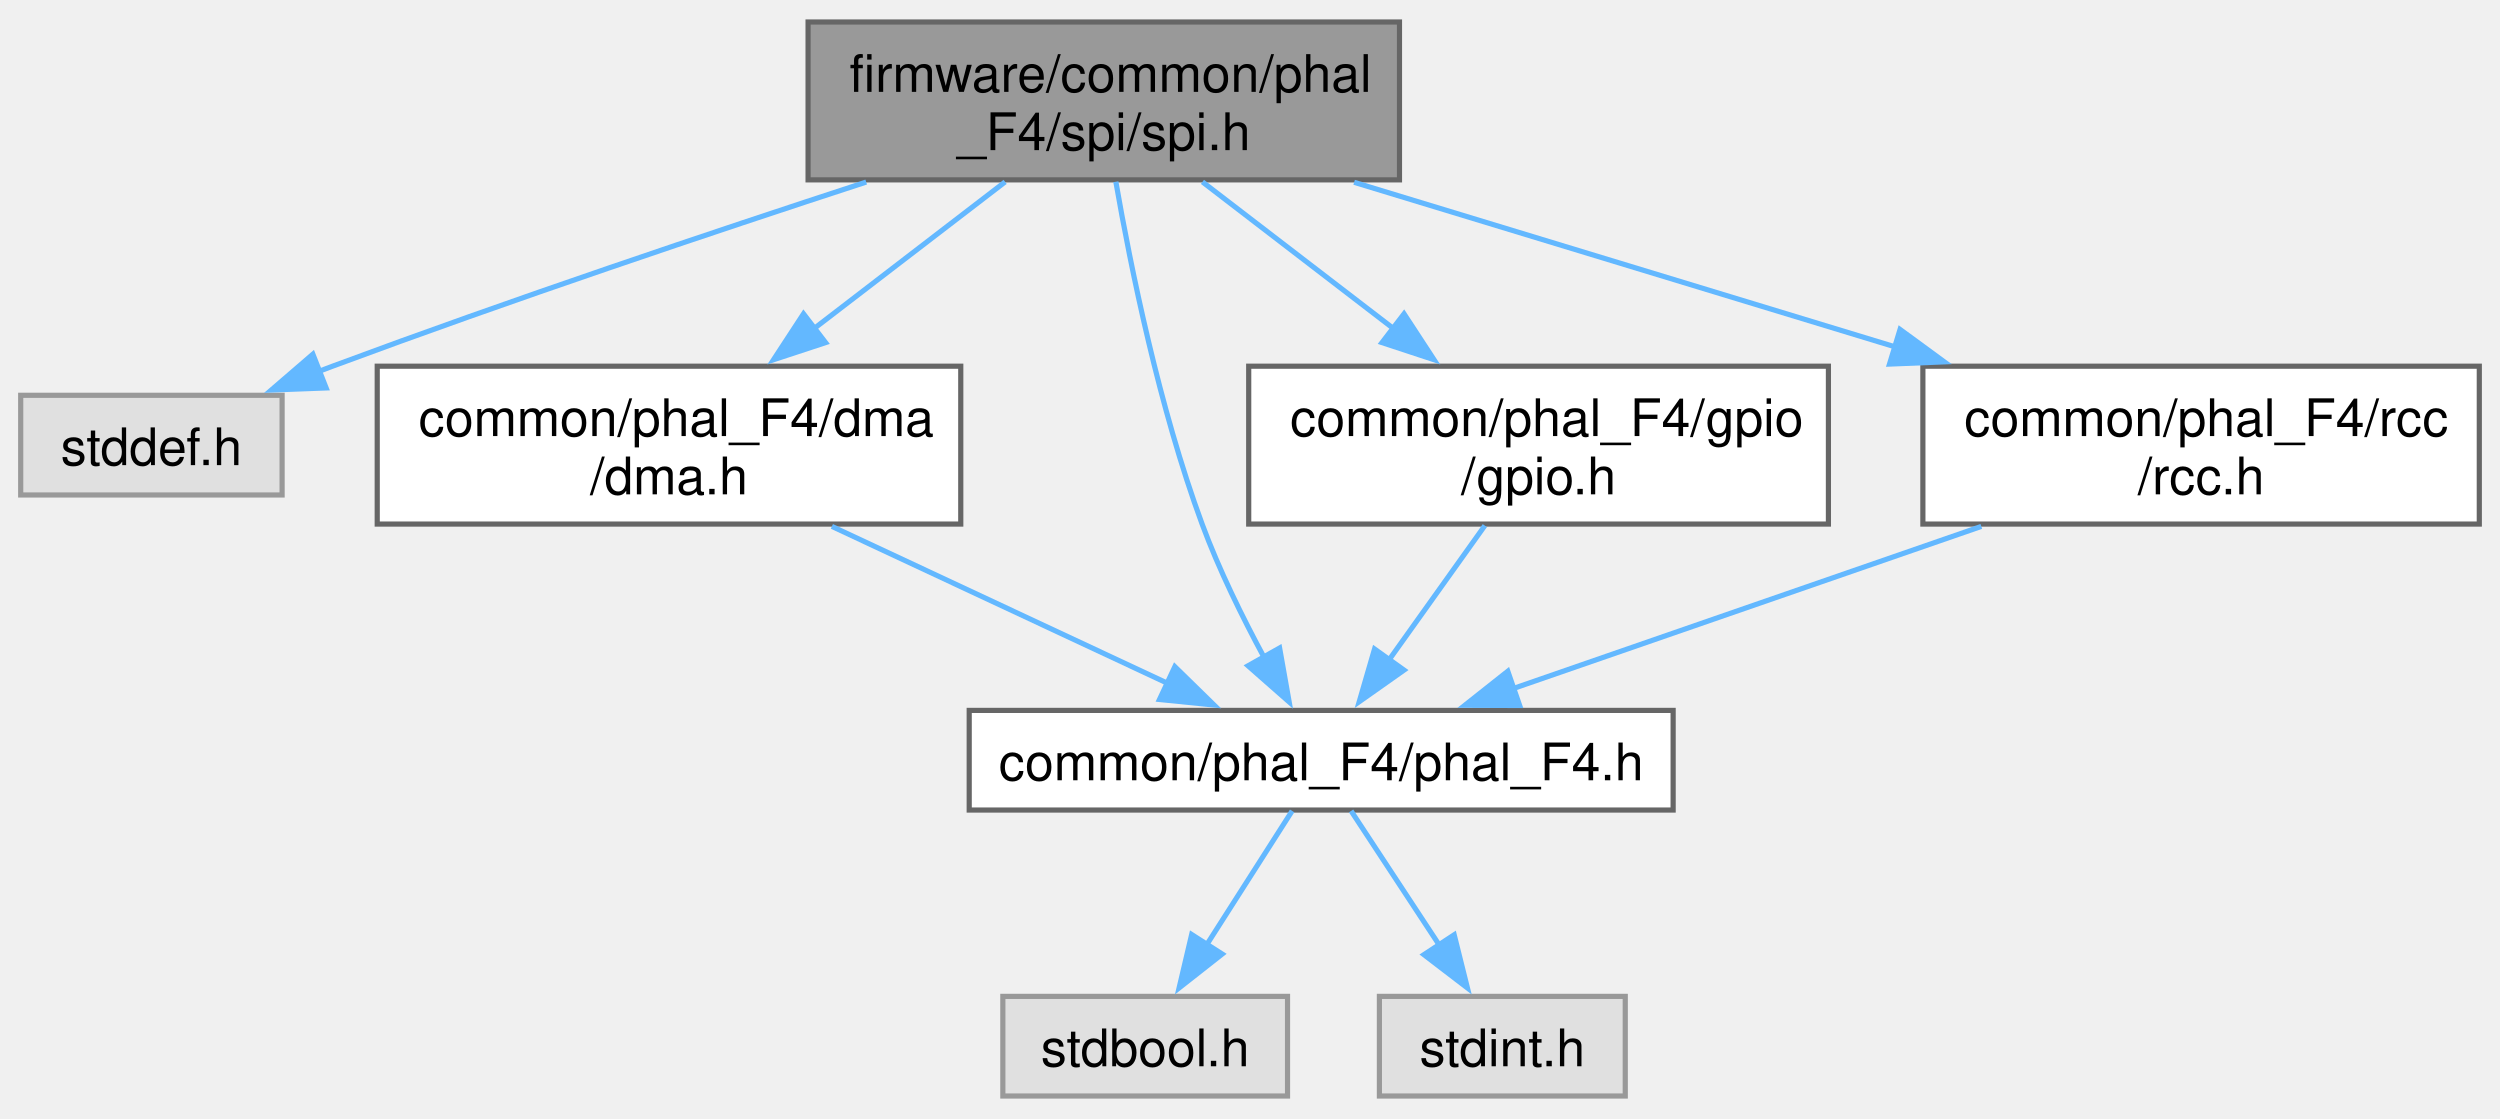
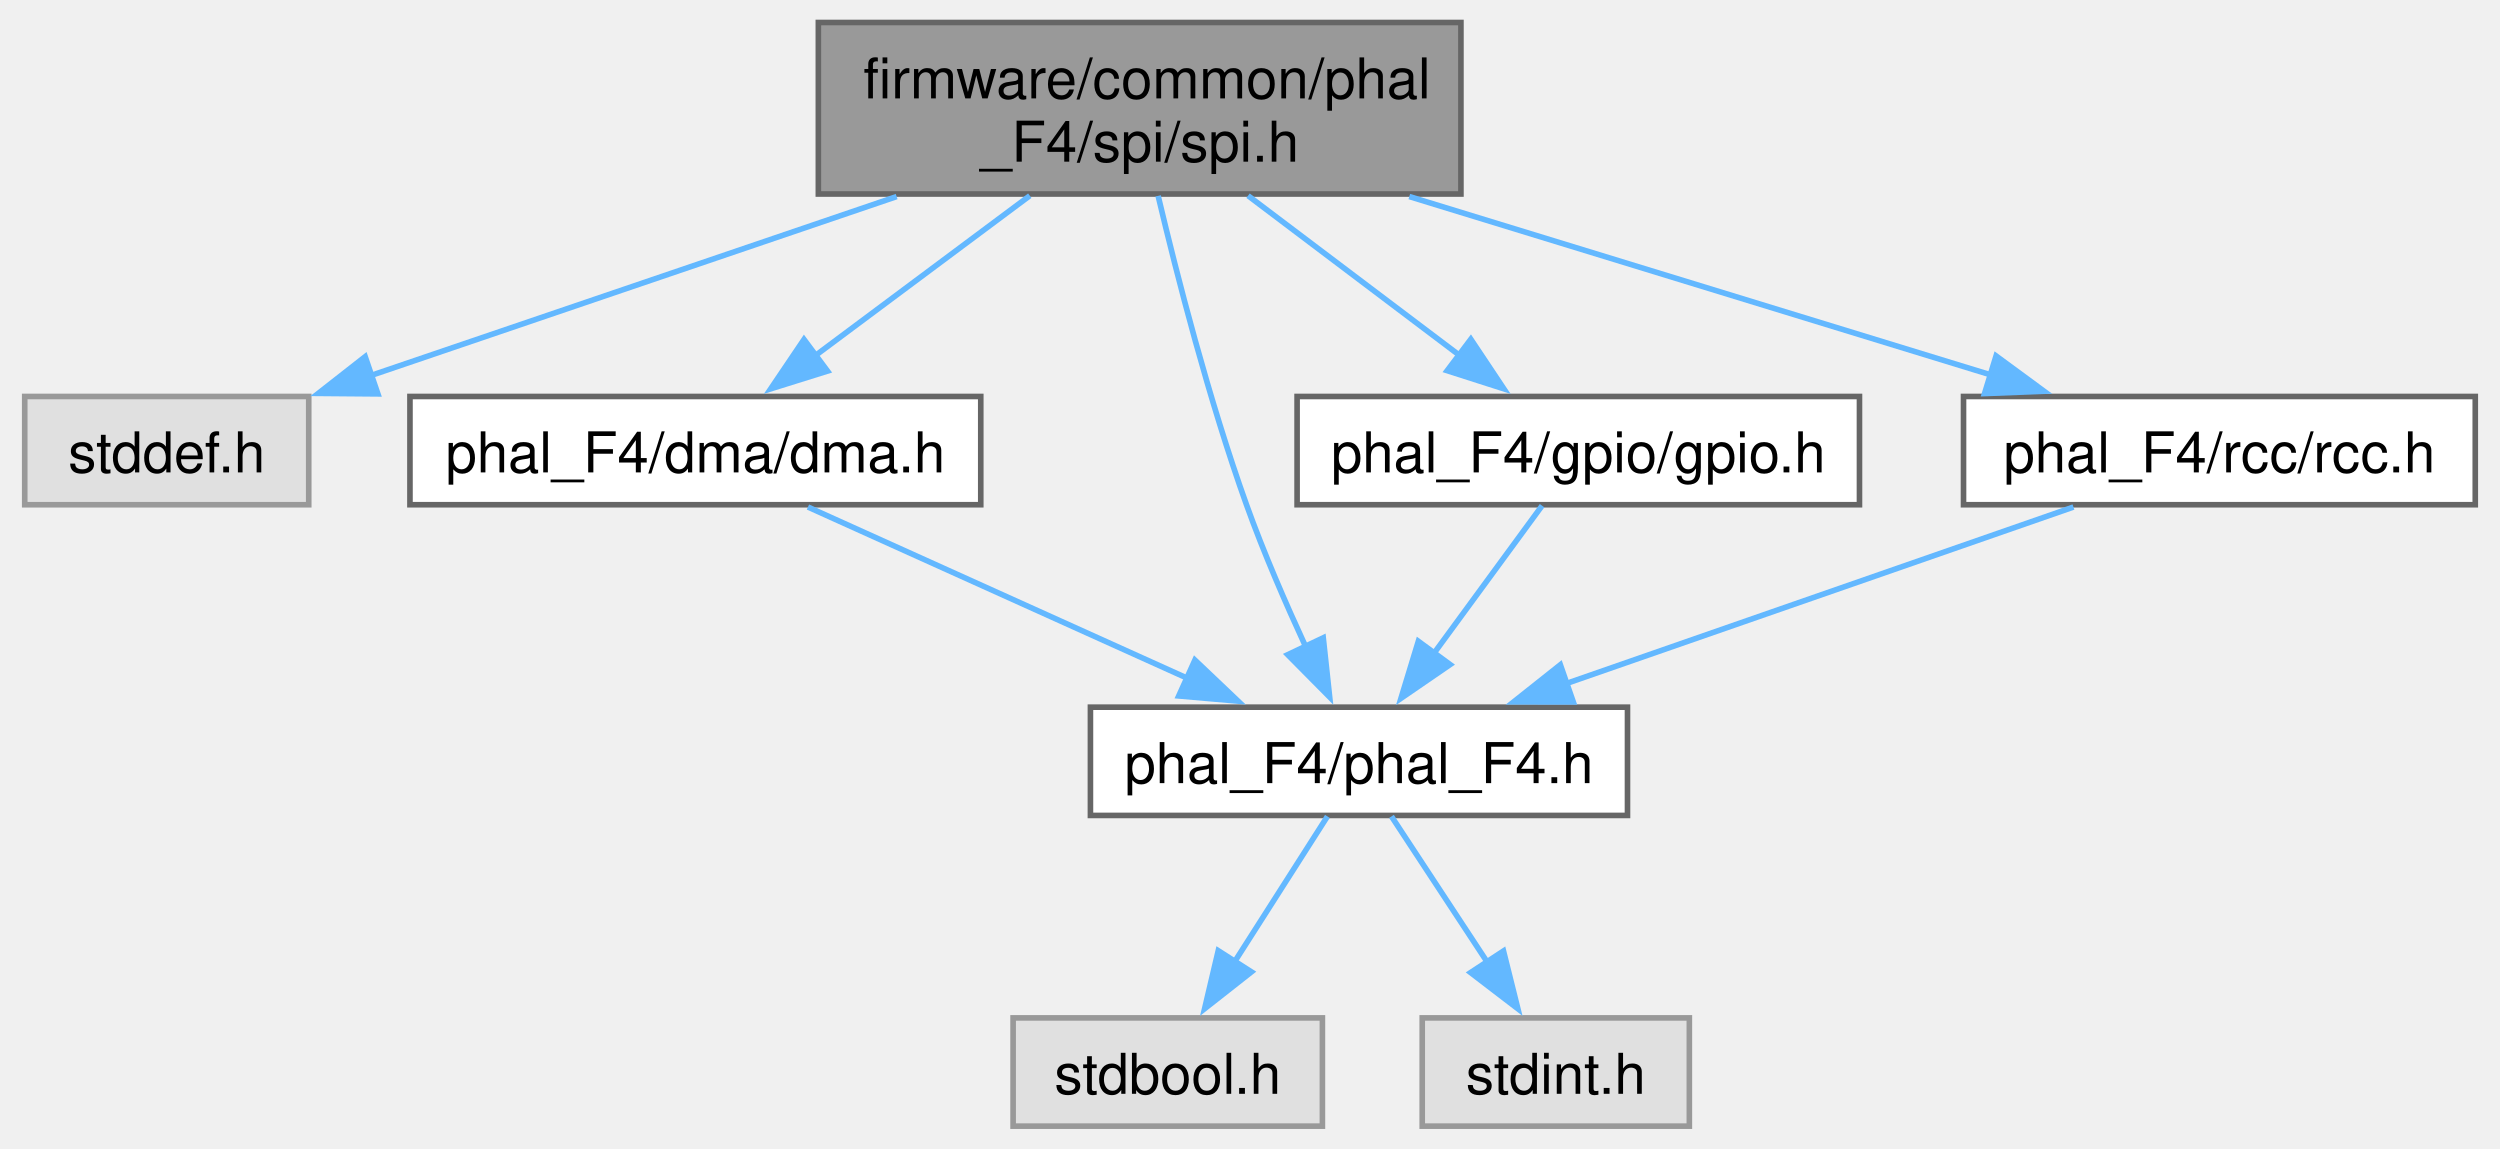
- <svg xmlns="http://www.w3.org/2000/svg" xmlns:xlink="http://www.w3.org/1999/xlink" width="483pt" height="216pt" viewBox="0.00 0.00 483.00 215.50">
-   <g id="graph0" class="graph" transform="scale(1 1) rotate(0) translate(4 211.5)">
+ <svg xmlns="http://www.w3.org/2000/svg" xmlns:xlink="http://www.w3.org/1999/xlink" width="444pt" height="204pt" viewBox="0.00 0.00 443.75 204.25">
+   <g id="graph0" class="graph" transform="scale(1 1) rotate(0) translate(4 200.25)">
    <g id="Node000001" class="node">
      <g id="a_Node000001">
        <a xlink:title=" ">
-           <polygon fill="#999999" stroke="#666666" points="266.38,-207.5 152.12,-207.5 152.12,-177 266.38,-177 266.38,-207.5" />
-           <text text-anchor="start" x="160.12" y="-194" font-family="Helvetica,sans-Serif" font-size="10.00">firmware/common/phal</text>
-           <text text-anchor="middle" x="209.25" y="-182.75" font-family="Helvetica,sans-Serif" font-size="10.00">_F4/spi/spi.h</text>
+           <polygon fill="#999999" stroke="#666666" points="255.38,-196.25 141.12,-196.25 141.12,-165.75 255.38,-165.75 255.38,-196.25" />
+           <text text-anchor="start" x="149.12" y="-182.75" font-family="Helvetica,sans-Serif" font-size="10.00">firmware/common/phal</text>
+           <text text-anchor="middle" x="198.25" y="-171.5" font-family="Helvetica,sans-Serif" font-size="10.00">_F4/spi/spi.h</text>
        </a>
      </g>
    </g>
    <g id="Node000002" class="node">
      <g id="a_Node000002">
        <a xlink:title=" ">
-           <polygon fill="#e0e0e0" stroke="#999999" points="50.5,-135.38 0,-135.38 0,-116.12 50.5,-116.12 50.5,-135.38" />
-           <text text-anchor="middle" x="25.25" y="-121.88" font-family="Helvetica,sans-Serif" font-size="10.00">stddef.h</text>
+           <polygon fill="#e0e0e0" stroke="#999999" points="50.5,-129.75 0,-129.75 0,-110.5 50.5,-110.5 50.5,-129.75" />
+           <text text-anchor="middle" x="25.25" y="-116.25" font-family="Helvetica,sans-Serif" font-size="10.00">stddef.h</text>
        </a>
      </g>
    </g>
    <g id="edge1_Node000001_Node000002" class="edge">
      <g id="a_edge1_Node000001_Node000002">
        <a xlink:title=" ">
-           <path fill="none" stroke="#63b8ff" d="M163.35,-176.58C133.75,-166.92 94.54,-153.75 60.25,-141 59.31,-140.65 58.35,-140.29 57.39,-139.92" />
-           <polygon fill="#63b8ff" stroke="#63b8ff" points="59.01,-136.8 48.42,-136.4 56.45,-143.32 59.01,-136.8" />
+           <path fill="none" stroke="#63b8ff" d="M155.04,-165.3C126.19,-155.48 88.68,-142.71 61.41,-133.43" />
+           <polygon fill="#63b8ff" stroke="#63b8ff" points="62.8,-130.21 52.2,-130.3 60.54,-136.83 62.8,-130.21" />
        </a>
      </g>
    </g>
    <g id="Node000003" class="node">
      <g id="a_Node000003">
        <a xlink:href="phal__F4_2dma_2dma_8h.html" target="_top" xlink:title=" ">
-           <polygon fill="white" stroke="#666666" points="181.62,-141 68.88,-141 68.88,-110.5 181.62,-110.5 181.62,-141" />
-           <text text-anchor="start" x="76.88" y="-127.5" font-family="Helvetica,sans-Serif" font-size="10.00">common/phal_F4/dma</text>
-           <text text-anchor="middle" x="125.25" y="-116.25" font-family="Helvetica,sans-Serif" font-size="10.00">/dma.h</text>
+           <polygon fill="white" stroke="#666666" points="170,-129.75 68.5,-129.75 68.5,-110.5 170,-110.5 170,-129.75" />
+           <text text-anchor="middle" x="119.25" y="-116.25" font-family="Helvetica,sans-Serif" font-size="10.00">phal_F4/dma/dma.h</text>
        </a>
      </g>
    </g>
    <g id="edge2_Node000001_Node000003" class="edge">
      <g id="a_edge2_Node000001_Node000003">
        <a xlink:title=" ">
-           <path fill="none" stroke="#63b8ff" d="M190.19,-176.61C179.23,-168.2 165.28,-157.48 153.11,-148.14" />
-           <polygon fill="#63b8ff" stroke="#63b8ff" points="155.5,-145.56 145.44,-142.25 151.24,-151.12 155.5,-145.56" />
+           <path fill="none" stroke="#63b8ff" d="M178.72,-165.45C167.16,-156.83 152.49,-145.9 140.62,-137.05" />
+           <polygon fill="#63b8ff" stroke="#63b8ff" points="142.75,-134.27 132.64,-131.11 138.57,-139.89 142.75,-134.27" />
        </a>
      </g>
    </g>
    <g id="Node000004" class="node">
      <g id="a_Node000004">
        <a xlink:href="phal__F4_8h.html" target="_top" xlink:title=" ">
-           <polygon fill="white" stroke="#666666" points="319.25,-74.5 183.25,-74.5 183.25,-55.25 319.25,-55.25 319.25,-74.5" />
-           <text text-anchor="middle" x="251.25" y="-61" font-family="Helvetica,sans-Serif" font-size="10.00">common/phal_F4/phal_F4.h</text>
+           <polygon fill="white" stroke="#666666" points="285,-74.5 189.5,-74.5 189.5,-55.25 285,-55.25 285,-74.5" />
+           <text text-anchor="middle" x="237.25" y="-61" font-family="Helvetica,sans-Serif" font-size="10.00">phal_F4/phal_F4.h</text>
        </a>
      </g>
    </g>
    <g id="edge8_Node000001_Node000004" class="edge">
      <g id="a_edge8_Node000001_Node000004">
        <a xlink:title=" ">
-           <path fill="none" stroke="#63b8ff" d="M211.58,-176.64C214.44,-160.22 219.97,-132.93 228.25,-110.5 231.49,-101.72 236.06,-92.45 240.27,-84.65" />
-           <polygon fill="#63b8ff" stroke="#63b8ff" points="243.22,-86.56 245.07,-76.13 237.12,-83.12 243.22,-86.56" />
+           <path fill="none" stroke="#63b8ff" d="M201.54,-165.42C204.91,-151.22 210.58,-129.11 217.25,-110.5 220.29,-102.02 224.25,-92.89 227.84,-85.12" />
+           <polygon fill="#63b8ff" stroke="#63b8ff" points="230.9,-86.84 232.04,-76.3 224.58,-83.83 230.9,-86.84" />
        </a>
      </g>
    </g>
    <g id="Node000007" class="node">
      <g id="a_Node000007">
        <a xlink:href="phal__F4_2gpio_2gpio_8h.html" target="_top" xlink:title="GPIO Driver for STM32F4 Devices.">
-           <polygon fill="white" stroke="#666666" points="349.25,-141 237.25,-141 237.25,-110.5 349.25,-110.5 349.25,-141" />
-           <text text-anchor="start" x="245.25" y="-127.5" font-family="Helvetica,sans-Serif" font-size="10.00">common/phal_F4/gpio</text>
-           <text text-anchor="middle" x="293.25" y="-116.25" font-family="Helvetica,sans-Serif" font-size="10.00">/gpio.h</text>
+           <polygon fill="white" stroke="#666666" points="326.25,-129.75 226.25,-129.75 226.25,-110.5 326.25,-110.5 326.25,-129.75" />
+           <text text-anchor="middle" x="276.25" y="-116.25" font-family="Helvetica,sans-Serif" font-size="10.00">phal_F4/gpio/gpio.h</text>
        </a>
      </g>
    </g>
    <g id="edge6_Node000001_Node000007" class="edge">
      <g id="a_edge6_Node000001_Node000007">
        <a xlink:title=" ">
-           <path fill="none" stroke="#63b8ff" d="M228.31,-176.61C239.27,-168.2 253.22,-157.48 265.39,-148.14" />
-           <polygon fill="#63b8ff" stroke="#63b8ff" points="267.26,-151.12 273.06,-142.25 263,-145.56 267.26,-151.12" />
+           <path fill="none" stroke="#63b8ff" d="M217.53,-165.45C228.95,-156.83 243.43,-145.9 255.15,-137.05" />
+           <polygon fill="#63b8ff" stroke="#63b8ff" points="257.14,-139.93 263.02,-131.11 252.93,-134.34 257.14,-139.93" />
        </a>
      </g>
    </g>
    <g id="Node000008" class="node">
      <g id="a_Node000008">
        <a xlink:href="phal__F4_2rcc_2rcc_8h.html" target="_top" xlink:title="RCC Configuration Driver for STM32F4 Devices.">
-           <polygon fill="white" stroke="#666666" points="475,-141 367.5,-141 367.5,-110.5 475,-110.5 475,-141" />
-           <text text-anchor="start" x="375.5" y="-127.5" font-family="Helvetica,sans-Serif" font-size="10.00">common/phal_F4/rcc</text>
-           <text text-anchor="middle" x="421.25" y="-116.25" font-family="Helvetica,sans-Serif" font-size="10.00">/rcc.h</text>
+           <polygon fill="white" stroke="#666666" points="435.75,-129.75 344.75,-129.75 344.75,-110.5 435.75,-110.5 435.75,-129.75" />
+           <text text-anchor="middle" x="390.25" y="-116.25" font-family="Helvetica,sans-Serif" font-size="10.00">phal_F4/rcc/rcc.h</text>
        </a>
      </g>
    </g>
    <g id="edge9_Node000001_Node000008" class="edge">
      <g id="a_edge9_Node000001_Node000008">
        <a xlink:title=" ">
-           <path fill="none" stroke="#63b8ff" d="M257.62,-176.53C288.69,-167.08 329.26,-154.74 362.22,-144.71" />
-           <polygon fill="#63b8ff" stroke="#63b8ff" points="363.09,-148.1 371.64,-141.84 361.05,-141.41 363.09,-148.1" />
+           <path fill="none" stroke="#63b8ff" d="M246.2,-165.3C278.02,-155.54 319.31,-142.88 349.53,-133.61" />
+           <polygon fill="#63b8ff" stroke="#63b8ff" points="350.54,-136.96 359.08,-130.68 348.49,-130.27 350.54,-136.96" />
        </a>
      </g>
    </g>
    <g id="edge3_Node000003_Node000004" class="edge">
      <g id="a_edge3_Node000003_Node000004">
        <a xlink:title=" ">
-           <path fill="none" stroke="#63b8ff" d="M156.72,-110.05C176.55,-100.78 202.01,-88.88 221.5,-79.77" />
-           <polygon fill="#63b8ff" stroke="#63b8ff" points="222.98,-82.95 230.56,-75.54 220.01,-76.61 222.98,-82.95" />
+           <path fill="none" stroke="#63b8ff" d="M139.27,-110.09C157.74,-101.75 185.46,-89.25 206.7,-79.66" />
+           <polygon fill="#63b8ff" stroke="#63b8ff" points="208.08,-82.88 215.76,-75.58 205.2,-76.5 208.08,-82.88" />
        </a>
      </g>
    </g>
    <g id="Node000005" class="node">
      <g id="a_Node000005">
        <a xlink:title=" ">
-           <polygon fill="#e0e0e0" stroke="#999999" points="244.75,-19.25 189.75,-19.25 189.75,0 244.75,0 244.75,-19.25" />
-           <text text-anchor="middle" x="217.25" y="-5.75" font-family="Helvetica,sans-Serif" font-size="10.00">stdbool.h</text>
+           <polygon fill="#e0e0e0" stroke="#999999" points="230.75,-19.25 175.75,-19.25 175.75,0 230.75,0 230.75,-19.25" />
+           <text text-anchor="middle" x="203.25" y="-5.75" font-family="Helvetica,sans-Serif" font-size="10.00">stdbool.h</text>
        </a>
      </g>
    </g>
    <g id="edge4_Node000004_Node000005" class="edge">
      <g id="a_edge4_Node000004_Node000005">
        <a xlink:title=" ">
-           <path fill="none" stroke="#63b8ff" d="M245.64,-55.08C241.13,-48.03 234.66,-37.9 229.04,-29.08" />
-           <polygon fill="#63b8ff" stroke="#63b8ff" points="232.13,-27.43 223.8,-20.88 226.23,-31.2 232.13,-27.43" />
+           <path fill="none" stroke="#63b8ff" d="M231.64,-55.08C227.13,-48.03 220.66,-37.9 215.04,-29.08" />
+           <polygon fill="#63b8ff" stroke="#63b8ff" points="218.13,-27.43 209.8,-20.88 212.23,-31.2 218.13,-27.43" />
        </a>
      </g>
    </g>
    <g id="Node000006" class="node">
      <g id="a_Node000006">
        <a xlink:title=" ">
-           <polygon fill="#e0e0e0" stroke="#999999" points="310,-19.25 262.5,-19.25 262.5,0 310,0 310,-19.25" />
-           <text text-anchor="middle" x="286.25" y="-5.75" font-family="Helvetica,sans-Serif" font-size="10.00">stdint.h</text>
+           <polygon fill="#e0e0e0" stroke="#999999" points="296,-19.25 248.5,-19.25 248.5,0 296,0 296,-19.25" />
+           <text text-anchor="middle" x="272.25" y="-5.75" font-family="Helvetica,sans-Serif" font-size="10.00">stdint.h</text>
        </a>
      </g>
    </g>
    <g id="edge5_Node000004_Node000006" class="edge">
      <g id="a_edge5_Node000004_Node000006">
        <a xlink:title=" ">
-           <path fill="none" stroke="#63b8ff" d="M257.03,-55.08C261.66,-48.03 268.32,-37.9 274.12,-29.08" />
-           <polygon fill="#63b8ff" stroke="#63b8ff" points="276.95,-31.15 279.51,-20.87 271.1,-27.31 276.95,-31.15" />
+           <path fill="none" stroke="#63b8ff" d="M243.03,-55.08C247.66,-48.03 254.32,-37.9 260.12,-29.08" />
+           <polygon fill="#63b8ff" stroke="#63b8ff" points="262.95,-31.15 265.51,-20.87 257.1,-27.31 262.95,-31.15" />
        </a>
      </g>
    </g>
    <g id="edge7_Node000007_Node000004" class="edge">
      <g id="a_edge7_Node000007_Node000004">
        <a xlink:title=" ">
-           <path fill="none" stroke="#63b8ff" d="M282.87,-110.2C277.27,-102.35 270.31,-92.6 264.35,-84.24" />
-           <polygon fill="#63b8ff" stroke="#63b8ff" points="267.26,-82.29 258.6,-76.18 261.56,-86.36 267.26,-82.29" />
+           <path fill="none" stroke="#63b8ff" d="M269.81,-110.33C264.59,-103.21 257.06,-92.93 250.56,-84.05" />
+           <polygon fill="#63b8ff" stroke="#63b8ff" points="253.46,-82.08 244.72,-76.08 247.81,-86.22 253.46,-82.08" />
        </a>
      </g>
    </g>
    <g id="edge10_Node000008_Node000004" class="edge">
      <g id="a_edge10_Node000008_Node000004">
        <a xlink:title=" ">
-           <path fill="none" stroke="#63b8ff" d="M378.79,-110.05C351,-100.42 315.02,-87.96 288.37,-78.73" />
-           <polygon fill="#63b8ff" stroke="#63b8ff" points="289.6,-75.45 279,-75.49 287.31,-82.07 289.6,-75.45" />
+           <path fill="none" stroke="#63b8ff" d="M364.3,-110.09C339.46,-101.45 301.75,-88.32 273.87,-78.62" />
+           <polygon fill="#63b8ff" stroke="#63b8ff" points="275.36,-75.43 264.76,-75.45 273.06,-82.04 275.36,-75.43" />
        </a>
      </g>
    </g>
  </g>
</svg>
